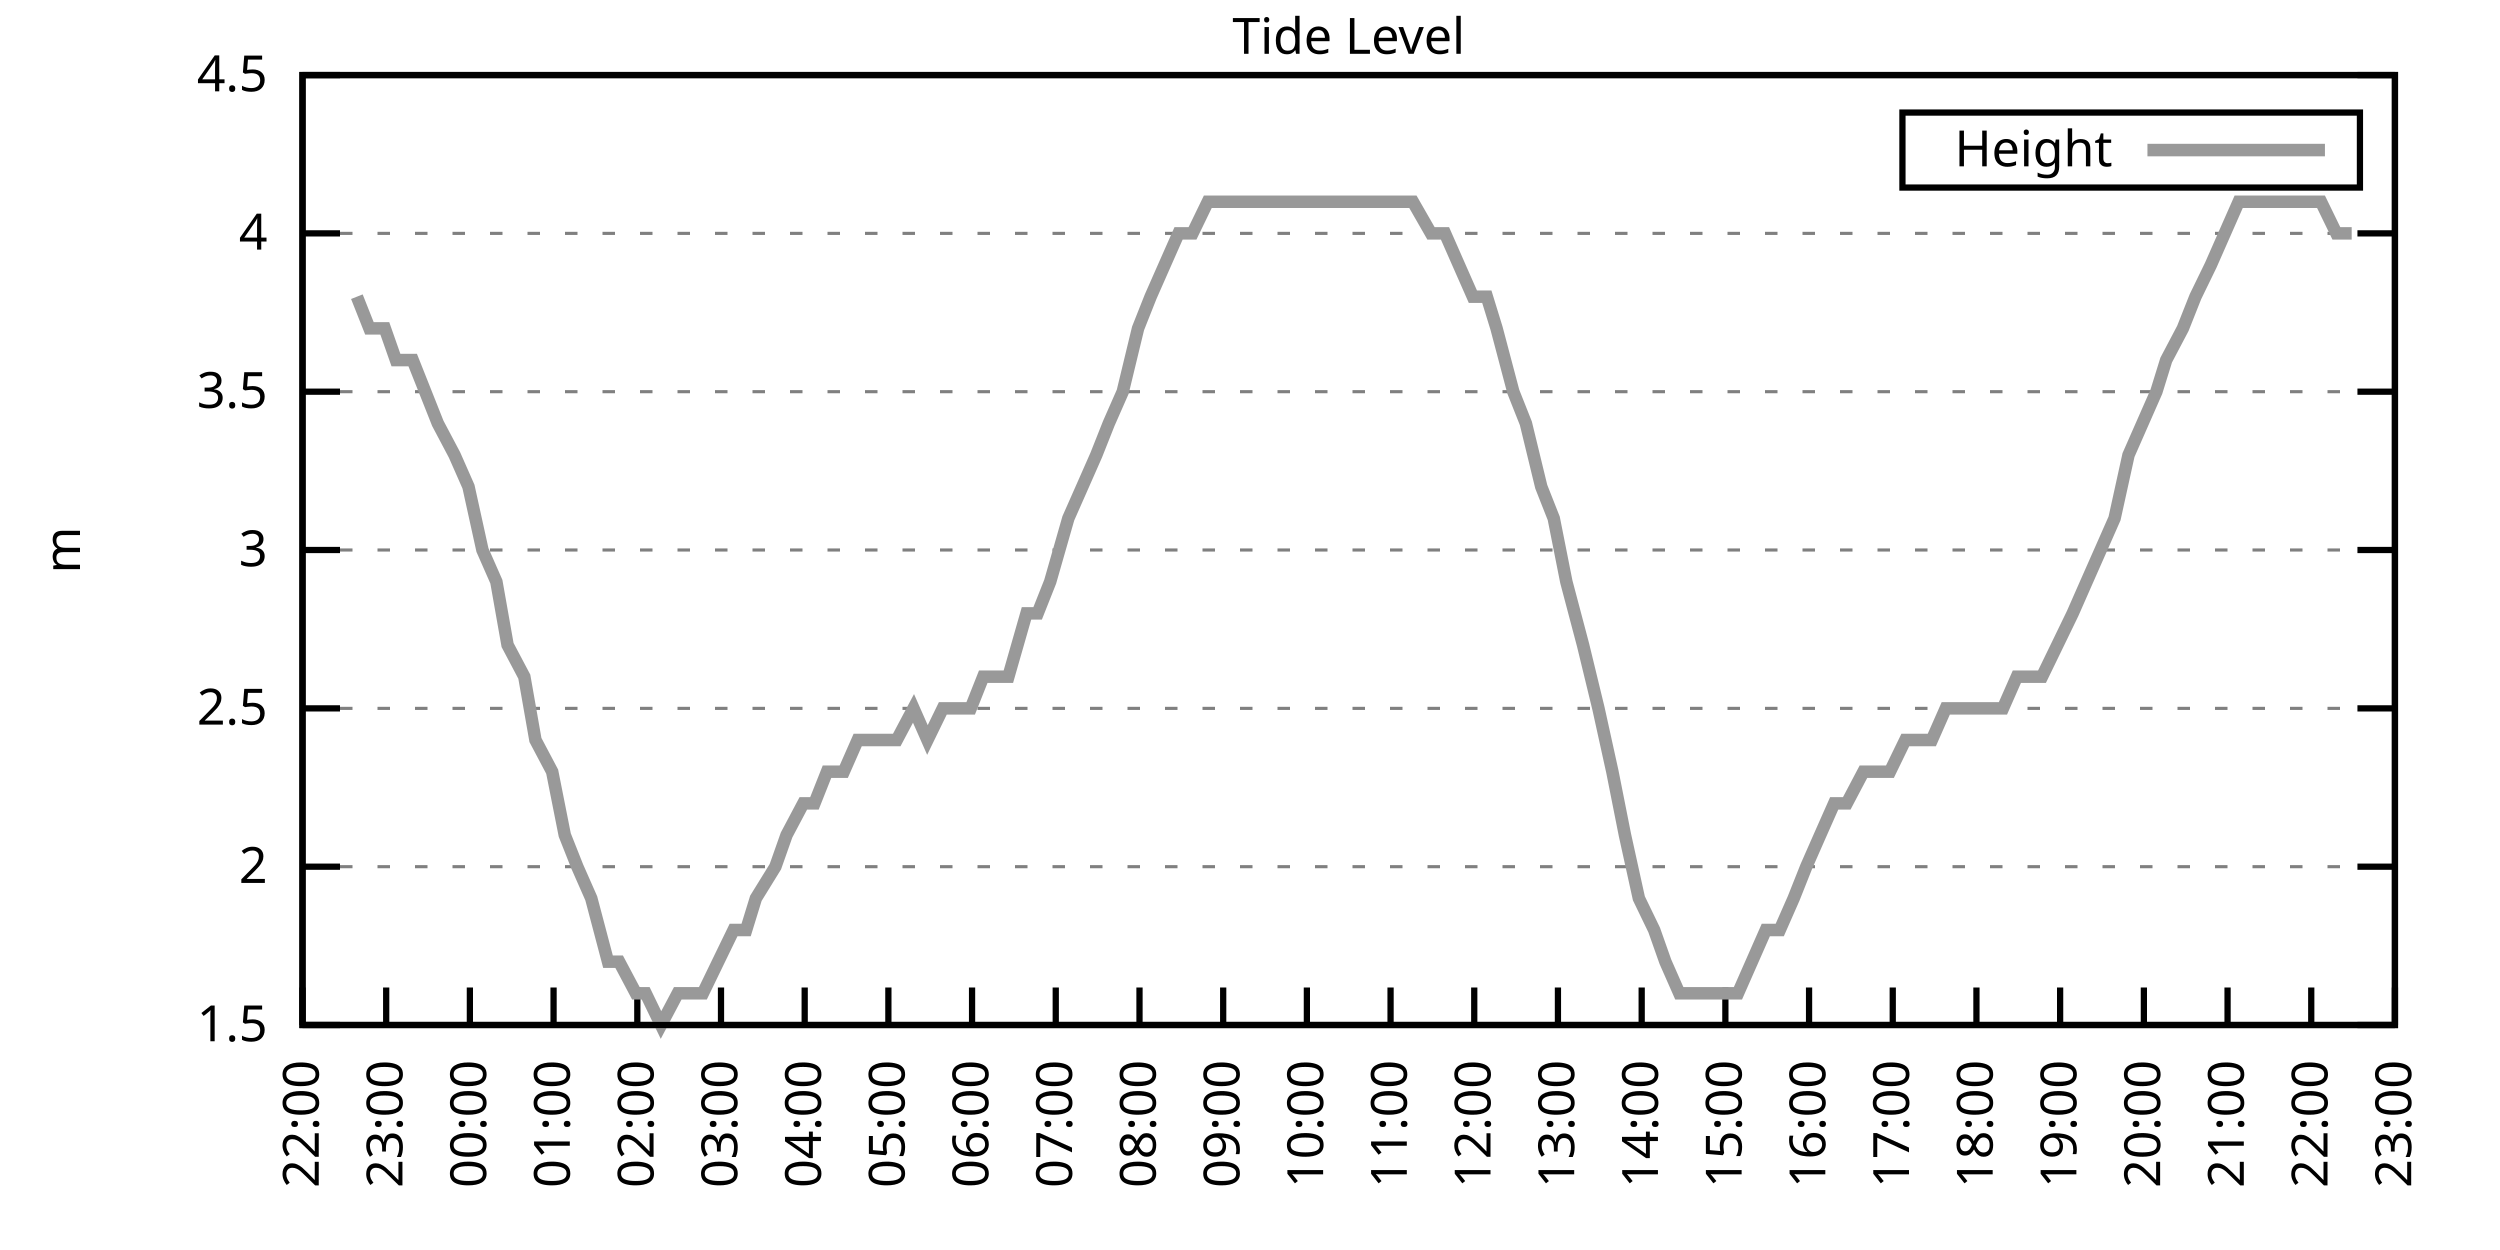
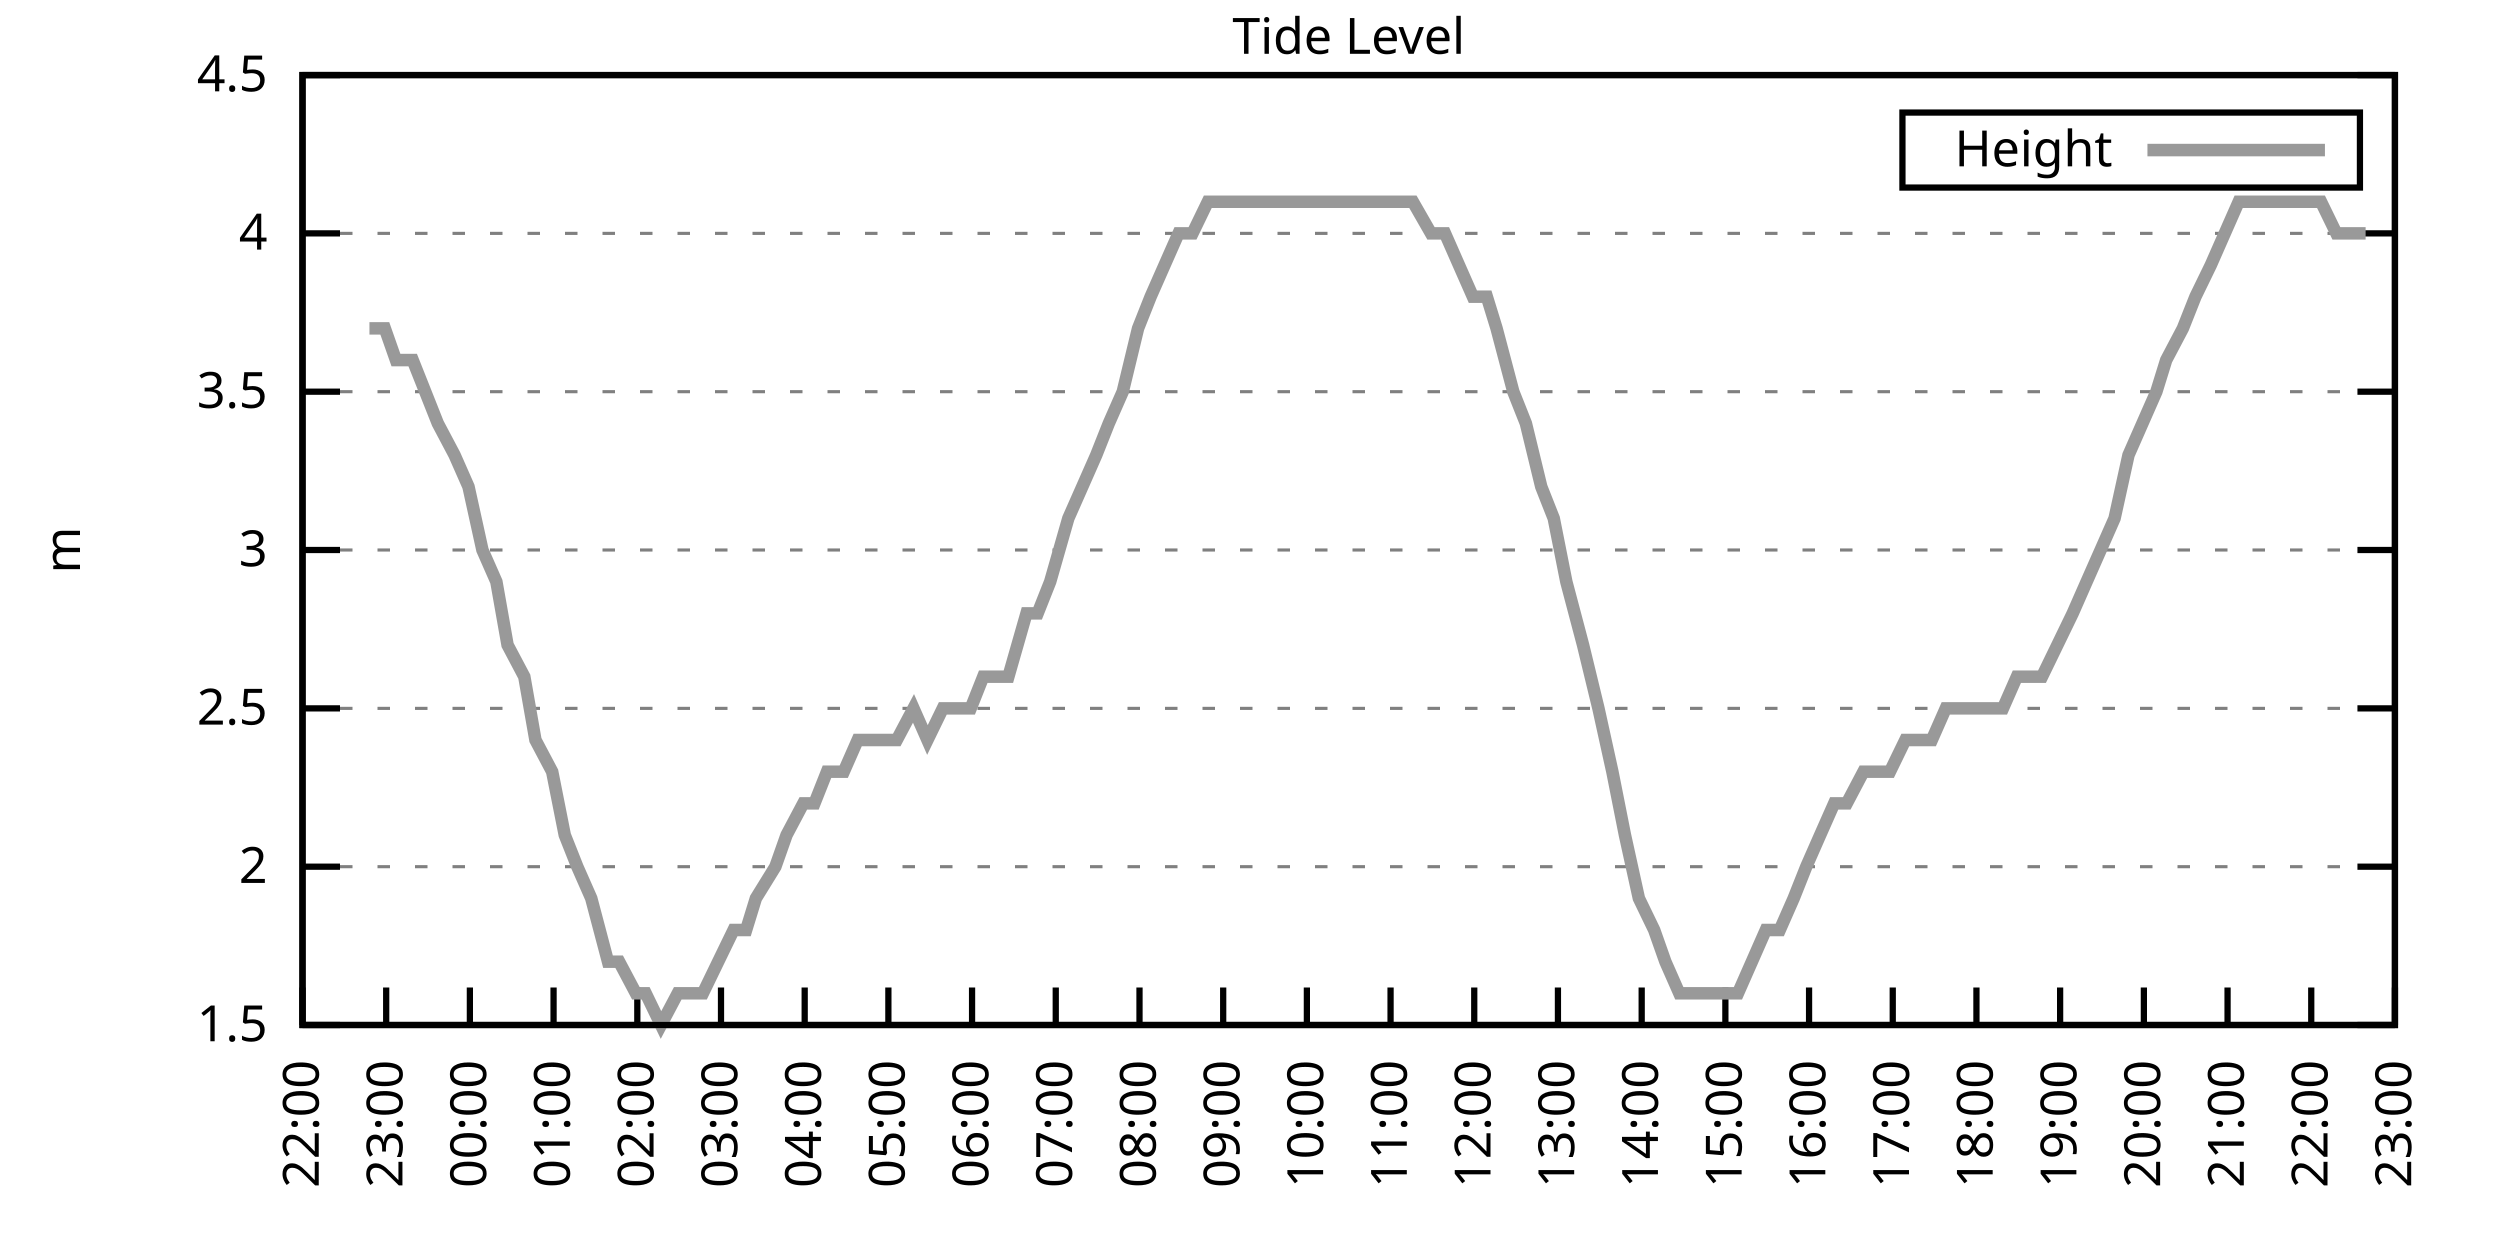
<svg xmlns="http://www.w3.org/2000/svg" xmlns:xlink="http://www.w3.org/1999/xlink" width="400" height="200" viewBox="0 0 400 200">
  <g id="gnuplot_canvas">
    <rect x="0" y="0" width="400" height="200" fill="none" />
    <defs>
      <circle id="gpDot" r="0.5" stroke-width="0.5" stroke="currentColor" />
      <path id="gpPt0" stroke-width="0.333" stroke="currentColor" d="M-1,0 h2 M0,-1 v2" />
      <path id="gpPt1" stroke-width="0.333" stroke="currentColor" d="M-1,-1 L1,1 M1,-1 L-1,1" />
      <path id="gpPt2" stroke-width="0.333" stroke="currentColor" d="M-1,0 L1,0 M0,-1 L0,1 M-1,-1 L1,1 M-1,1 L1,-1" />
      <rect id="gpPt3" stroke-width="0.333" stroke="currentColor" x="-1" y="-1" width="2" height="2" />
      <rect id="gpPt4" stroke-width="0.333" stroke="currentColor" fill="currentColor" x="-1" y="-1" width="2" height="2" />
      <circle id="gpPt5" stroke-width="0.333" stroke="currentColor" cx="0" cy="0" r="1" />
      <use xlink:href="#gpPt5" id="gpPt6" fill="currentColor" stroke="none" />
      <path id="gpPt7" stroke-width="0.333" stroke="currentColor" d="M0,-1.33 L-1.33,0.67 L1.33,0.67 z" />
      <use xlink:href="#gpPt7" id="gpPt8" fill="currentColor" stroke="none" />
      <use xlink:href="#gpPt7" id="gpPt9" stroke="currentColor" transform="rotate(180)" />
      <use xlink:href="#gpPt9" id="gpPt10" fill="currentColor" stroke="none" />
      <use xlink:href="#gpPt3" id="gpPt11" stroke="currentColor" transform="rotate(45)" />
      <use xlink:href="#gpPt11" id="gpPt12" fill="currentColor" stroke="none" />
      <path id="gpPt13" stroke-width="0.333" stroke="currentColor" d="M0,1.330 L1.265,0.411 L0.782,-1.067 L-0.782,-1.076 L-1.265,0.411 z" />
      <use xlink:href="#gpPt13" id="gpPt14" fill="currentColor" stroke="none" />
      <filter id="textbox" filterUnits="objectBoundingBox" x="0" y="0" height="1" width="1">
        <feFlood flood-color="white" flood-opacity="1" result="bgnd" />
        <feComposite in="SourceGraphic" in2="bgnd" operator="atop" />
      </filter>
      <filter id="greybox" filterUnits="objectBoundingBox" x="0" y="0" height="1" width="1">
        <feFlood flood-color="lightgrey" flood-opacity="1" result="grey" />
        <feComposite in="SourceGraphic" in2="grey" operator="atop" />
      </filter>
    </defs>
    <g fill="none" color="white" stroke="currentColor" stroke-width="1.00" stroke-linecap="butt" stroke-linejoin="miter">
</g>
    <g fill="none" color="black" stroke="currentColor" stroke-width="1.00" stroke-linecap="butt" stroke-linejoin="miter">
      <g stroke="none" shape-rendering="crispEdges">
        <polygon fill="rgb(255, 255, 255)" points="48.40,164.00 383.18,164.00 383.18,12.02 48.40,12.02 " />
      </g>
    </g>
    <g fill="none" color="black" stroke="currentColor" stroke-width="1.00" stroke-linecap="butt" stroke-linejoin="miter">
</g>
    <g fill="none" color="black" stroke="black" stroke-width="0.50" stroke-linecap="butt" stroke-linejoin="miter">
</g>
    <g fill="none" color="gray" stroke="currentColor" stroke-width="0.50" stroke-linecap="butt" stroke-linejoin="miter">
      <path stroke="gray" stroke-dasharray="2,4" class="gridline" d="M48.40,164.00 L383.19,164.00  " />
    </g>
    <g fill="none" color="gray" stroke="gray" stroke-width="1.00" stroke-linecap="butt" stroke-linejoin="miter">
</g>
    <g fill="none" color="black" stroke="currentColor" stroke-width="1.00" stroke-linecap="butt" stroke-linejoin="miter">
      <path stroke="black" d="M48.40,164.00 L54.40,164.00 M383.19,164.00 L377.19,164.00  " />
      <g transform="translate(42.80,166.60)" stroke="none" fill="black" font-family="Sans" font-size="8.00" text-anchor="end">
        <text>
          <tspan font-family="Sans"> 1.5</tspan>
        </text>
      </g>
    </g>
    <g fill="none" color="black" stroke="currentColor" stroke-width="1.00" stroke-linecap="butt" stroke-linejoin="miter">
</g>
    <g fill="none" color="black" stroke="black" stroke-width="0.50" stroke-linecap="butt" stroke-linejoin="miter">
</g>
    <g fill="none" color="gray" stroke="currentColor" stroke-width="0.50" stroke-linecap="butt" stroke-linejoin="miter">
      <path stroke="gray" stroke-dasharray="2,4" class="gridline" d="M48.40,138.67 L383.19,138.67  " />
    </g>
    <g fill="none" color="gray" stroke="gray" stroke-width="1.00" stroke-linecap="butt" stroke-linejoin="miter">
</g>
    <g fill="none" color="black" stroke="currentColor" stroke-width="1.00" stroke-linecap="butt" stroke-linejoin="miter">
      <path stroke="black" d="M48.40,138.67 L54.40,138.67 M383.19,138.67 L377.19,138.67  " />
      <g transform="translate(42.80,141.27)" stroke="none" fill="black" font-family="Sans" font-size="8.00" text-anchor="end">
        <text>
          <tspan font-family="Sans"> 2</tspan>
        </text>
      </g>
    </g>
    <g fill="none" color="black" stroke="currentColor" stroke-width="1.00" stroke-linecap="butt" stroke-linejoin="miter">
</g>
    <g fill="none" color="black" stroke="black" stroke-width="0.50" stroke-linecap="butt" stroke-linejoin="miter">
</g>
    <g fill="none" color="gray" stroke="currentColor" stroke-width="0.50" stroke-linecap="butt" stroke-linejoin="miter">
      <path stroke="gray" stroke-dasharray="2,4" class="gridline" d="M48.40,113.34 L383.19,113.34  " />
    </g>
    <g fill="none" color="gray" stroke="gray" stroke-width="1.00" stroke-linecap="butt" stroke-linejoin="miter">
</g>
    <g fill="none" color="black" stroke="currentColor" stroke-width="1.00" stroke-linecap="butt" stroke-linejoin="miter">
      <path stroke="black" d="M48.40,113.34 L54.40,113.34 M383.19,113.34 L377.19,113.34  " />
      <g transform="translate(42.80,115.94)" stroke="none" fill="black" font-family="Sans" font-size="8.00" text-anchor="end">
        <text>
          <tspan font-family="Sans"> 2.5</tspan>
        </text>
      </g>
    </g>
    <g fill="none" color="black" stroke="currentColor" stroke-width="1.00" stroke-linecap="butt" stroke-linejoin="miter">
</g>
    <g fill="none" color="black" stroke="black" stroke-width="0.50" stroke-linecap="butt" stroke-linejoin="miter">
</g>
    <g fill="none" color="gray" stroke="currentColor" stroke-width="0.50" stroke-linecap="butt" stroke-linejoin="miter">
      <path stroke="gray" stroke-dasharray="2,4" class="gridline" d="M48.40,88.00 L383.19,88.00  " />
    </g>
    <g fill="none" color="gray" stroke="gray" stroke-width="1.00" stroke-linecap="butt" stroke-linejoin="miter">
</g>
    <g fill="none" color="black" stroke="currentColor" stroke-width="1.00" stroke-linecap="butt" stroke-linejoin="miter">
      <path stroke="black" d="M48.40,88.00 L54.40,88.00 M383.19,88.00 L377.19,88.00  " />
      <g transform="translate(42.80,90.60)" stroke="none" fill="black" font-family="Sans" font-size="8.00" text-anchor="end">
        <text>
          <tspan font-family="Sans"> 3</tspan>
        </text>
      </g>
    </g>
    <g fill="none" color="black" stroke="currentColor" stroke-width="1.00" stroke-linecap="butt" stroke-linejoin="miter">
</g>
    <g fill="none" color="black" stroke="black" stroke-width="0.50" stroke-linecap="butt" stroke-linejoin="miter">
</g>
    <g fill="none" color="gray" stroke="currentColor" stroke-width="0.50" stroke-linecap="butt" stroke-linejoin="miter">
      <path stroke="gray" stroke-dasharray="2,4" class="gridline" d="M48.40,62.67 L383.19,62.67  " />
    </g>
    <g fill="none" color="gray" stroke="gray" stroke-width="1.00" stroke-linecap="butt" stroke-linejoin="miter">
</g>
    <g fill="none" color="black" stroke="currentColor" stroke-width="1.00" stroke-linecap="butt" stroke-linejoin="miter">
      <path stroke="black" d="M48.40,62.67 L54.40,62.67 M383.19,62.67 L377.19,62.67  " />
      <g transform="translate(42.80,65.27)" stroke="none" fill="black" font-family="Sans" font-size="8.00" text-anchor="end">
        <text>
          <tspan font-family="Sans"> 3.5</tspan>
        </text>
      </g>
    </g>
    <g fill="none" color="black" stroke="currentColor" stroke-width="1.00" stroke-linecap="butt" stroke-linejoin="miter">
</g>
    <g fill="none" color="black" stroke="black" stroke-width="0.50" stroke-linecap="butt" stroke-linejoin="miter">
</g>
    <g fill="none" color="gray" stroke="currentColor" stroke-width="0.50" stroke-linecap="butt" stroke-linejoin="miter">
      <path stroke="gray" stroke-dasharray="2,4" class="gridline" d="M48.40,37.34 L383.19,37.34  " />
    </g>
    <g fill="none" color="gray" stroke="gray" stroke-width="1.00" stroke-linecap="butt" stroke-linejoin="miter">
</g>
    <g fill="none" color="black" stroke="currentColor" stroke-width="1.00" stroke-linecap="butt" stroke-linejoin="miter">
      <path stroke="black" d="M48.40,37.34 L54.40,37.34 M383.19,37.34 L377.19,37.34  " />
      <g transform="translate(42.80,39.94)" stroke="none" fill="black" font-family="Sans" font-size="8.00" text-anchor="end">
        <text>
          <tspan font-family="Sans"> 4</tspan>
        </text>
      </g>
    </g>
    <g fill="none" color="black" stroke="currentColor" stroke-width="1.00" stroke-linecap="butt" stroke-linejoin="miter">
</g>
    <g fill="none" color="black" stroke="black" stroke-width="0.50" stroke-linecap="butt" stroke-linejoin="miter">
</g>
    <g fill="none" color="gray" stroke="currentColor" stroke-width="0.50" stroke-linecap="butt" stroke-linejoin="miter">
      <path stroke="gray" stroke-dasharray="2,4" class="gridline" d="M48.40,12.01 L383.19,12.01  " />
    </g>
    <g fill="none" color="gray" stroke="gray" stroke-width="1.00" stroke-linecap="butt" stroke-linejoin="miter">
</g>
    <g fill="none" color="black" stroke="currentColor" stroke-width="1.00" stroke-linecap="butt" stroke-linejoin="miter">
      <path stroke="black" d="M48.40,12.01 L54.40,12.01 M383.19,12.01 L377.19,12.01  " />
      <g transform="translate(42.80,14.61)" stroke="none" fill="black" font-family="Sans" font-size="8.00" text-anchor="end">
        <text>
          <tspan font-family="Sans"> 4.5</tspan>
        </text>
      </g>
    </g>
    <g fill="none" color="black" stroke="currentColor" stroke-width="1.00" stroke-linecap="butt" stroke-linejoin="miter">
      <path stroke="black" d="M48.40,164.00 L48.40,158.00  " />
      <g transform="translate(51.00,169.60) rotate(270.00)" stroke="none" fill="black" font-family="Sans" font-size="8.00" text-anchor="end">
        <text>
          <tspan font-family="Sans">22:00</tspan>
        </text>
      </g>
    </g>
    <g fill="none" color="black" stroke="currentColor" stroke-width="1.00" stroke-linecap="butt" stroke-linejoin="miter">
      <path stroke="black" d="M61.79,164.00 L61.79,158.00  " />
      <g transform="translate(64.39,169.60) rotate(270.00)" stroke="none" fill="black" font-family="Sans" font-size="8.00" text-anchor="end">
        <text>
          <tspan font-family="Sans">23:00</tspan>
        </text>
      </g>
    </g>
    <g fill="none" color="black" stroke="currentColor" stroke-width="1.00" stroke-linecap="butt" stroke-linejoin="miter">
      <path stroke="black" d="M75.18,164.00 L75.18,158.00  " />
      <g transform="translate(77.78,169.60) rotate(270.00)" stroke="none" fill="black" font-family="Sans" font-size="8.00" text-anchor="end">
        <text>
          <tspan font-family="Sans">00:00</tspan>
        </text>
      </g>
    </g>
    <g fill="none" color="black" stroke="currentColor" stroke-width="1.00" stroke-linecap="butt" stroke-linejoin="miter">
      <path stroke="black" d="M88.57,164.00 L88.57,158.00  " />
      <g transform="translate(91.17,169.60) rotate(270.00)" stroke="none" fill="black" font-family="Sans" font-size="8.00" text-anchor="end">
        <text>
          <tspan font-family="Sans">01:00</tspan>
        </text>
      </g>
    </g>
    <g fill="none" color="black" stroke="currentColor" stroke-width="1.00" stroke-linecap="butt" stroke-linejoin="miter">
      <path stroke="black" d="M101.97,164.00 L101.97,158.00  " />
      <g transform="translate(104.57,169.60) rotate(270.00)" stroke="none" fill="black" font-family="Sans" font-size="8.00" text-anchor="end">
        <text>
          <tspan font-family="Sans">02:00</tspan>
        </text>
      </g>
    </g>
    <g fill="none" color="black" stroke="currentColor" stroke-width="1.00" stroke-linecap="butt" stroke-linejoin="miter">
      <path stroke="black" d="M115.36,164.00 L115.36,158.00  " />
      <g transform="translate(117.96,169.60) rotate(270.00)" stroke="none" fill="black" font-family="Sans" font-size="8.00" text-anchor="end">
        <text>
          <tspan font-family="Sans">03:00</tspan>
        </text>
      </g>
    </g>
    <g fill="none" color="black" stroke="currentColor" stroke-width="1.00" stroke-linecap="butt" stroke-linejoin="miter">
      <path stroke="black" d="M128.75,164.00 L128.75,158.00  " />
      <g transform="translate(131.35,169.60) rotate(270.00)" stroke="none" fill="black" font-family="Sans" font-size="8.00" text-anchor="end">
        <text>
          <tspan font-family="Sans">04:00</tspan>
        </text>
      </g>
    </g>
    <g fill="none" color="black" stroke="currentColor" stroke-width="1.00" stroke-linecap="butt" stroke-linejoin="miter">
      <path stroke="black" d="M142.14,164.00 L142.14,158.00  " />
      <g transform="translate(144.74,169.60) rotate(270.00)" stroke="none" fill="black" font-family="Sans" font-size="8.00" text-anchor="end">
        <text>
          <tspan font-family="Sans">05:00</tspan>
        </text>
      </g>
    </g>
    <g fill="none" color="black" stroke="currentColor" stroke-width="1.00" stroke-linecap="butt" stroke-linejoin="miter">
      <path stroke="black" d="M155.53,164.00 L155.53,158.00  " />
      <g transform="translate(158.13,169.60) rotate(270.00)" stroke="none" fill="black" font-family="Sans" font-size="8.00" text-anchor="end">
        <text>
          <tspan font-family="Sans">06:00</tspan>
        </text>
      </g>
    </g>
    <g fill="none" color="black" stroke="currentColor" stroke-width="1.00" stroke-linecap="butt" stroke-linejoin="miter">
      <path stroke="black" d="M168.92,164.00 L168.92,158.00  " />
      <g transform="translate(171.52,169.60) rotate(270.00)" stroke="none" fill="black" font-family="Sans" font-size="8.00" text-anchor="end">
        <text>
          <tspan font-family="Sans">07:00</tspan>
        </text>
      </g>
    </g>
    <g fill="none" color="black" stroke="currentColor" stroke-width="1.00" stroke-linecap="butt" stroke-linejoin="miter">
      <path stroke="black" d="M182.32,164.00 L182.32,158.00  " />
      <g transform="translate(184.92,169.60) rotate(270.00)" stroke="none" fill="black" font-family="Sans" font-size="8.00" text-anchor="end">
        <text>
          <tspan font-family="Sans">08:00</tspan>
        </text>
      </g>
    </g>
    <g fill="none" color="black" stroke="currentColor" stroke-width="1.00" stroke-linecap="butt" stroke-linejoin="miter">
      <path stroke="black" d="M195.71,164.00 L195.71,158.00  " />
      <g transform="translate(198.31,169.60) rotate(270.00)" stroke="none" fill="black" font-family="Sans" font-size="8.00" text-anchor="end">
        <text>
          <tspan font-family="Sans">09:00</tspan>
        </text>
      </g>
    </g>
    <g fill="none" color="black" stroke="currentColor" stroke-width="1.00" stroke-linecap="butt" stroke-linejoin="miter">
      <path stroke="black" d="M209.10,164.00 L209.10,158.00  " />
      <g transform="translate(211.70,169.60) rotate(270.00)" stroke="none" fill="black" font-family="Sans" font-size="8.00" text-anchor="end">
        <text>
          <tspan font-family="Sans">10:00</tspan>
        </text>
      </g>
    </g>
    <g fill="none" color="black" stroke="currentColor" stroke-width="1.00" stroke-linecap="butt" stroke-linejoin="miter">
      <path stroke="black" d="M222.49,164.00 L222.49,158.00  " />
      <g transform="translate(225.09,169.60) rotate(270.00)" stroke="none" fill="black" font-family="Sans" font-size="8.00" text-anchor="end">
        <text>
          <tspan font-family="Sans">11:00</tspan>
        </text>
      </g>
    </g>
    <g fill="none" color="black" stroke="currentColor" stroke-width="1.00" stroke-linecap="butt" stroke-linejoin="miter">
      <path stroke="black" d="M235.88,164.00 L235.88,158.00  " />
      <g transform="translate(238.48,169.60) rotate(270.00)" stroke="none" fill="black" font-family="Sans" font-size="8.00" text-anchor="end">
        <text>
          <tspan font-family="Sans">12:00</tspan>
        </text>
      </g>
    </g>
    <g fill="none" color="black" stroke="currentColor" stroke-width="1.00" stroke-linecap="butt" stroke-linejoin="miter">
      <path stroke="black" d="M249.27,164.00 L249.27,158.00  " />
      <g transform="translate(251.87,169.60) rotate(270.00)" stroke="none" fill="black" font-family="Sans" font-size="8.00" text-anchor="end">
        <text>
          <tspan font-family="Sans">13:00</tspan>
        </text>
      </g>
    </g>
    <g fill="none" color="black" stroke="currentColor" stroke-width="1.00" stroke-linecap="butt" stroke-linejoin="miter">
      <path stroke="black" d="M262.67,164.00 L262.67,158.00  " />
      <g transform="translate(265.27,169.60) rotate(270.00)" stroke="none" fill="black" font-family="Sans" font-size="8.00" text-anchor="end">
        <text>
          <tspan font-family="Sans">14:00</tspan>
        </text>
      </g>
    </g>
    <g fill="none" color="black" stroke="currentColor" stroke-width="1.00" stroke-linecap="butt" stroke-linejoin="miter">
      <path stroke="black" d="M276.06,164.00 L276.06,158.00  " />
      <g transform="translate(278.66,169.60) rotate(270.00)" stroke="none" fill="black" font-family="Sans" font-size="8.00" text-anchor="end">
        <text>
          <tspan font-family="Sans">15:00</tspan>
        </text>
      </g>
    </g>
    <g fill="none" color="black" stroke="currentColor" stroke-width="1.00" stroke-linecap="butt" stroke-linejoin="miter">
      <path stroke="black" d="M289.45,164.00 L289.45,158.00  " />
      <g transform="translate(292.05,169.60) rotate(270.00)" stroke="none" fill="black" font-family="Sans" font-size="8.00" text-anchor="end">
        <text>
          <tspan font-family="Sans">16:00</tspan>
        </text>
      </g>
    </g>
    <g fill="none" color="black" stroke="currentColor" stroke-width="1.00" stroke-linecap="butt" stroke-linejoin="miter">
      <path stroke="black" d="M302.84,164.00 L302.84,158.00  " />
      <g transform="translate(305.44,169.60) rotate(270.00)" stroke="none" fill="black" font-family="Sans" font-size="8.00" text-anchor="end">
        <text>
          <tspan font-family="Sans">17:00</tspan>
        </text>
      </g>
    </g>
    <g fill="none" color="black" stroke="currentColor" stroke-width="1.00" stroke-linecap="butt" stroke-linejoin="miter">
      <path stroke="black" d="M316.23,164.00 L316.23,158.00  " />
      <g transform="translate(318.83,169.60) rotate(270.00)" stroke="none" fill="black" font-family="Sans" font-size="8.00" text-anchor="end">
        <text>
          <tspan font-family="Sans">18:00</tspan>
        </text>
      </g>
    </g>
    <g fill="none" color="black" stroke="currentColor" stroke-width="1.00" stroke-linecap="butt" stroke-linejoin="miter">
      <path stroke="black" d="M329.62,164.00 L329.62,158.00  " />
      <g transform="translate(332.22,169.60) rotate(270.00)" stroke="none" fill="black" font-family="Sans" font-size="8.00" text-anchor="end">
        <text>
          <tspan font-family="Sans">19:00</tspan>
        </text>
      </g>
    </g>
    <g fill="none" color="black" stroke="currentColor" stroke-width="1.00" stroke-linecap="butt" stroke-linejoin="miter">
      <path stroke="black" d="M343.02,164.00 L343.02,158.00  " />
      <g transform="translate(345.62,169.60) rotate(270.00)" stroke="none" fill="black" font-family="Sans" font-size="8.00" text-anchor="end">
        <text>
          <tspan font-family="Sans">20:00</tspan>
        </text>
      </g>
    </g>
    <g fill="none" color="black" stroke="currentColor" stroke-width="1.00" stroke-linecap="butt" stroke-linejoin="miter">
      <path stroke="black" d="M356.41,164.00 L356.41,158.00  " />
      <g transform="translate(359.01,169.60) rotate(270.00)" stroke="none" fill="black" font-family="Sans" font-size="8.00" text-anchor="end">
        <text>
          <tspan font-family="Sans">21:00</tspan>
        </text>
      </g>
    </g>
    <g fill="none" color="black" stroke="currentColor" stroke-width="1.00" stroke-linecap="butt" stroke-linejoin="miter">
      <path stroke="black" d="M369.80,164.00 L369.80,158.00  " />
      <g transform="translate(372.40,169.60) rotate(270.00)" stroke="none" fill="black" font-family="Sans" font-size="8.00" text-anchor="end">
        <text>
          <tspan font-family="Sans">22:00</tspan>
        </text>
      </g>
    </g>
    <g fill="none" color="black" stroke="currentColor" stroke-width="1.00" stroke-linecap="butt" stroke-linejoin="miter">
      <path stroke="black" d="M383.19,164.00 L383.19,158.00  " />
      <g transform="translate(385.79,169.60) rotate(270.00)" stroke="none" fill="black" font-family="Sans" font-size="8.00" text-anchor="end">
        <text>
          <tspan font-family="Sans">23:00</tspan>
        </text>
      </g>
    </g>
    <g fill="none" color="black" stroke="currentColor" stroke-width="1.00" stroke-linecap="butt" stroke-linejoin="miter">
</g>
    <g fill="none" color="black" stroke="currentColor" stroke-width="1.00" stroke-linecap="butt" stroke-linejoin="miter">
      <path stroke="black" d="M48.40,12.01 L48.40,164.00 L383.19,164.00 L383.19,12.01 L48.40,12.01 Z  " />
    </g>
    <g fill="none" color="black" stroke="currentColor" stroke-width="1.00" stroke-linecap="butt" stroke-linejoin="miter">
</g>
    <g fill="none" color="black" stroke="currentColor" stroke-width="1.00" stroke-linecap="butt" stroke-linejoin="miter">
      <path stroke="black" d="M304.39,30.01 L304.39,18.01 L377.59,18.01 L377.59,30.01 L304.39,30.01 Z  " />
    </g>
    <g id="Tide_level_plot_1">
      <g fill="none" color="white" stroke="black" stroke-width="2.00" stroke-linecap="butt" stroke-linejoin="miter">
</g>
      <g fill="none" color="black" stroke="currentColor" stroke-width="2.00" stroke-linecap="butt" stroke-linejoin="miter">
        <g transform="translate(337.99,26.61)" stroke="none" fill="black" font-family="Sans" font-size="8.00" text-anchor="end">
          <text>
            <tspan font-family="Sans">Height</tspan>
          </text>
        </g>
      </g>
      <g fill="none" color="black" stroke="currentColor" stroke-width="2.00" stroke-linecap="butt" stroke-linejoin="miter">
-         <path stroke="rgb(153, 153, 153)" d="M343.59,24.01 L371.99,24.01 M57.10,47.47 L59.11,52.54 L61.57,52.54 L63.35,57.61 L66.03,57.61 L68.04,62.67   L70.05,67.74 L72.73,72.81 L74.96,77.87 L77.19,88.00 L79.42,93.07 L81.21,103.20 L83.89,108.27 L85.67,118.40   L88.35,123.47 L90.36,133.60 L92.37,138.67 L94.60,143.73 L97.28,153.87 L99.06,153.87 L101.74,158.93 L103.31,158.93   L105.76,164.00 L108.44,158.93 L110.67,158.93 L112.46,158.93 L114.91,153.87 L117.37,148.80 L119.38,148.80 L120.94,143.73   L124.06,138.67 L125.85,133.60 L128.53,128.54 L130.31,128.54 L132.32,123.47 L135.00,123.47 L137.23,118.40 L139.24,118.40   L141.47,118.40 L143.48,118.40 L146.16,113.34 L148.39,118.40 L150.85,113.34 L153.08,113.34 L155.31,113.34 L157.32,108.27   L159.33,108.27 L161.34,108.27 L164.24,98.14 L166.02,98.14 L168.03,93.07 L170.93,82.94 L173.17,77.87 L175.40,72.81   L177.41,67.74 L179.64,62.67 L182.09,52.54 L184.10,47.47 L186.33,42.41 L188.57,37.34 L190.80,37.34 L193.25,32.28   L195.26,32.28 L197.72,32.28 L199.95,32.28 L202.18,32.28 L204.41,32.28 L206.64,32.28 L208.65,32.28 L211.11,32.28   L213.34,32.28 L215.57,32.28 L217.80,32.28 L220.04,32.28 L222.27,32.28 L224.50,32.28 L226.06,32.28 L228.96,37.34   L231.20,37.34 L233.43,42.41 L235.66,47.47 L237.89,47.47 L239.45,52.54 L242.13,62.67 L244.14,67.74 L246.60,77.87   L248.60,82.94 L250.61,93.07 L253.29,103.20 L255.75,113.34 L257.98,123.47 L259.99,133.60 L262.22,143.73 L264.67,148.80   L266.46,153.87 L268.69,158.93 L270.92,158.93 L273.60,158.93 L275.83,158.93 L278.07,158.93 L280.30,153.87 L282.53,148.80   L284.76,148.80 L286.99,143.73 L289.00,138.67 L291.23,133.60 L293.47,128.54 L295.48,128.54 L298.15,123.47 L300.16,123.47   L302.39,123.47 L304.85,118.40 L307.08,118.40 L309.09,118.40 L311.32,113.34 L313.78,113.34 L315.79,113.34 L318.24,113.34   L320.47,113.34 L322.70,108.27 L324.71,108.27 L326.72,108.27 L329.18,103.20 L331.63,98.14 L333.86,93.07 L336.10,88.00   L338.33,82.94 L340.56,72.81 L342.79,67.74 L345.02,62.67 L346.59,57.61 L349.26,52.54 L351.27,47.47 L353.73,42.41   L355.96,37.34 L358.19,32.28 L360.20,32.28 L362.43,32.28 L364.89,32.28 L367.12,32.28 L368.68,32.28 L371.36,32.28   L373.82,37.34 L376.27,37.34  " />
+         <path stroke="rgb(153, 153, 153)" d="M343.59,24.01 L371.99,24.01 M59.11,52.54 L61.57,52.54 L63.35,57.61 L66.03,57.61 L68.04,62.67 L70.05,67.74   L72.73,72.81 L74.96,77.87 L77.19,88.00 L79.42,93.07 L81.21,103.20 L83.89,108.27 L85.67,118.40 L88.35,123.47   L90.36,133.60 L92.37,138.67 L94.60,143.73 L97.28,153.87 L99.06,153.87 L101.74,158.93 L103.31,158.93 L105.76,164.00   L108.44,158.93 L110.67,158.93 L112.46,158.93 L114.91,153.87 L117.37,148.80 L119.38,148.80 L120.94,143.73 L124.06,138.67   L125.85,133.60 L128.53,128.54 L130.31,128.54 L132.32,123.47 L135.00,123.47 L137.23,118.40 L139.24,118.40 L141.47,118.40   L143.48,118.40 L146.16,113.34 L148.39,118.40 L150.85,113.34 L153.08,113.34 L155.31,113.34 L157.32,108.27 L159.33,108.27   L161.34,108.27 L164.24,98.14 L166.02,98.14 L168.03,93.07 L170.93,82.94 L173.17,77.87 L175.40,72.81 L177.41,67.74   L179.64,62.67 L182.09,52.54 L184.10,47.47 L186.33,42.41 L188.57,37.34 L190.80,37.34 L193.25,32.28 L195.26,32.28   L197.72,32.28 L199.95,32.28 L202.18,32.28 L204.41,32.28 L206.64,32.28 L208.65,32.28 L211.11,32.28 L213.34,32.28   L215.57,32.28 L217.80,32.28 L220.04,32.28 L222.27,32.28 L224.50,32.28 L226.06,32.28 L228.96,37.34 L231.20,37.34   L233.43,42.41 L235.66,47.47 L237.89,47.47 L239.45,52.54 L242.13,62.67 L244.14,67.74 L246.60,77.87 L248.60,82.94   L250.61,93.07 L253.29,103.20 L255.75,113.34 L257.98,123.47 L259.99,133.60 L262.22,143.73 L264.67,148.80 L266.46,153.87   L268.69,158.93 L270.92,158.93 L273.60,158.93 L275.83,158.93 L278.07,158.93 L280.30,153.87 L282.53,148.80 L284.76,148.80   L286.99,143.73 L289.00,138.67 L291.23,133.60 L293.47,128.54 L295.48,128.54 L298.15,123.47 L300.16,123.47 L302.39,123.47   L304.85,118.40 L307.08,118.40 L309.09,118.40 L311.32,113.34 L313.78,113.34 L315.79,113.34 L318.24,113.34 L320.47,113.34   L322.70,108.27 L324.71,108.27 L326.72,108.27 L329.18,103.20 L331.63,98.14 L333.86,93.07 L336.10,88.00 L338.33,82.94   L340.56,72.81 L342.79,67.74 L345.02,62.67 L346.59,57.61 L349.26,52.54 L351.27,47.47 L353.73,42.41 L355.96,37.34   L358.19,32.28 L360.20,32.28 L362.43,32.28 L364.89,32.28 L367.12,32.28 L368.68,32.28 L371.36,32.28 L373.82,37.34   L376.27,37.34 L378.50,37.34  " />
      </g>
    </g>
    <g fill="none" color="black" stroke="currentColor" stroke-width="2.00" stroke-linecap="butt" stroke-linejoin="miter">
</g>
    <g fill="none" color="black" stroke="black" stroke-width="1.00" stroke-linecap="butt" stroke-linejoin="miter">
</g>
    <g fill="none" color="black" stroke="currentColor" stroke-width="1.00" stroke-linecap="butt" stroke-linejoin="miter">
      <path stroke="black" d="M48.40,12.01 L48.40,164.00 L383.19,164.00 L383.19,12.01 L48.40,12.01 Z  " />
      <g transform="translate(12.80,88.01) rotate(270.00)" stroke="none" fill="black" font-family="Sans" font-size="8.00" text-anchor="middle">
        <text>
          <tspan font-family="Sans">m</tspan>
        </text>
      </g>
    </g>
    <g fill="none" color="black" stroke="currentColor" stroke-width="1.00" stroke-linecap="butt" stroke-linejoin="miter">
</g>
    <g fill="none" color="black" stroke="currentColor" stroke-width="1.00" stroke-linecap="butt" stroke-linejoin="miter">
      <g transform="translate(215.79,8.61)" stroke="none" fill="black" font-family="Sans" font-size="8.00" text-anchor="middle">
        <text>
          <tspan font-family="Sans">Tide Level</tspan>
        </text>
      </g>
    </g>
    <g fill="none" color="black" stroke="currentColor" stroke-width="1.00" stroke-linecap="butt" stroke-linejoin="miter">
</g>
  </g>
</svg>
